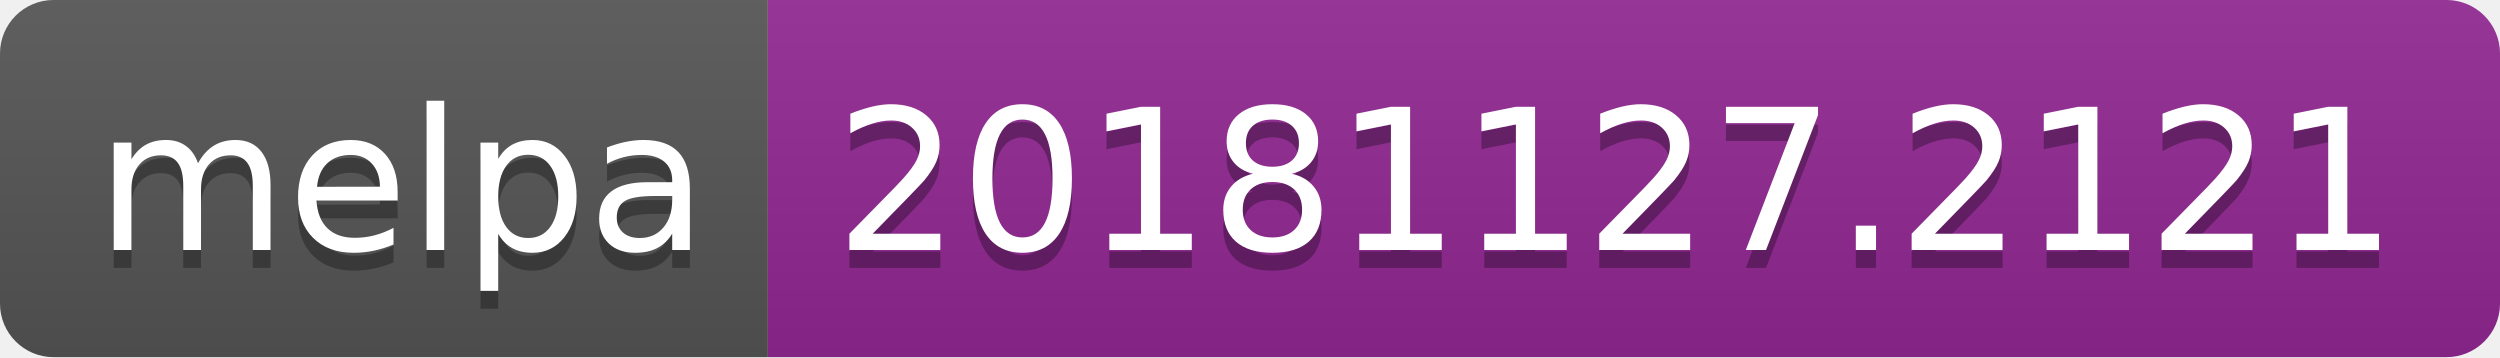
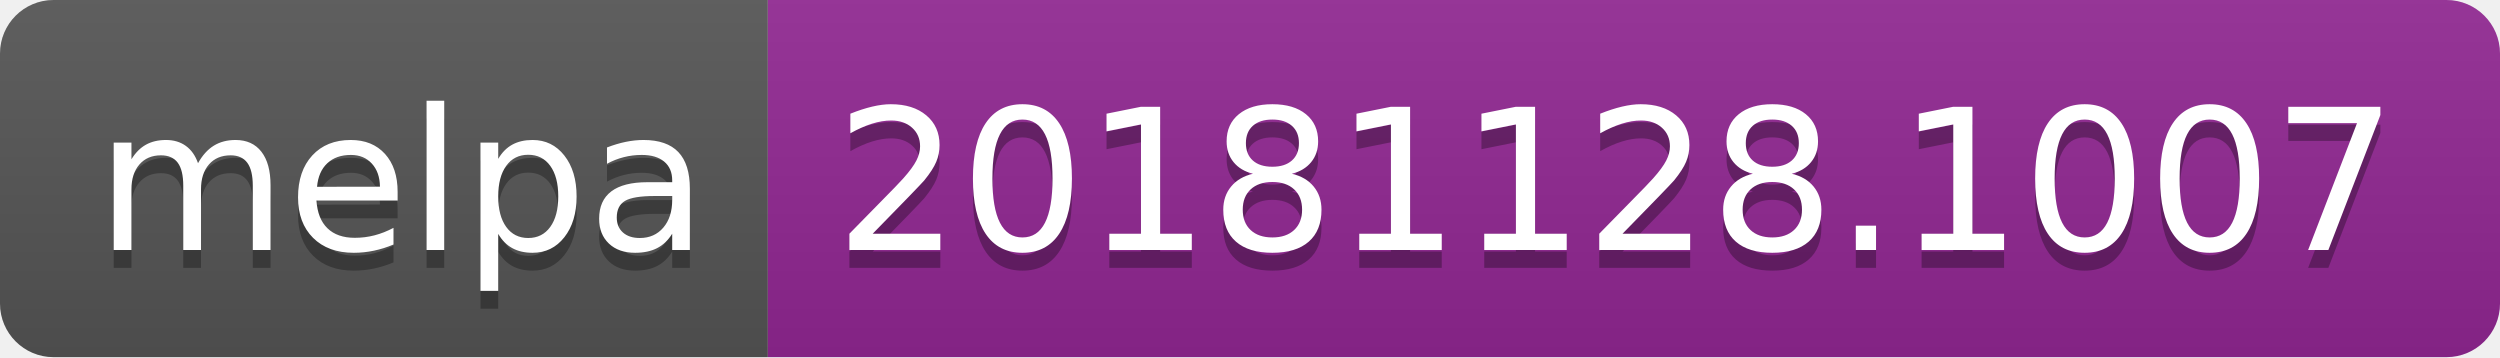
<svg xmlns="http://www.w3.org/2000/svg" width="140" height="20">
  <linearGradient id="b" x2="0" y2="100%">
    <stop offset="0" stop-color="#bbb" stop-opacity=".1" />
    <stop offset="1" stop-opacity=".1" />
  </linearGradient>
  <clipPath id="a">
    <rect width="140" height="20" rx="3" fill="#fff" />
  </clipPath>
  <g clip-path="url(#a)">
    <path fill="#555" d="M0 0h43v20H0z" />
    <path fill="#922793" d="M43 0h97v20H43z" />
    <path fill="url(#b)" d="M0 0h140v20H0z" />
  </g>
  <g fill="#fff" text-anchor="middle" font-family="DejaVu Sans,Verdana,Geneva,sans-serif" font-size="110">
    <text x="225" y="150" fill="#010101" fill-opacity=".3" transform="scale(.1)" textLength="330">melpa</text>
    <text x="225" y="140" transform="scale(.1)" textLength="330">melpa</text>
-     <text x="905" y="150" fill="#010101" fill-opacity=".3" transform="scale(.1)" textLength="870">20181127.2121</text>
-     <text x="905" y="140" transform="scale(.1)" textLength="870">20181127.2121</text>
+     <text x="905" y="150" fill="#010101" fill-opacity=".3" transform="scale(.1)" textLength="870">20181128.1007</text>
+     <text x="905" y="140" transform="scale(.1)" textLength="870">20181128.1007</text>
  </g>
</svg>
